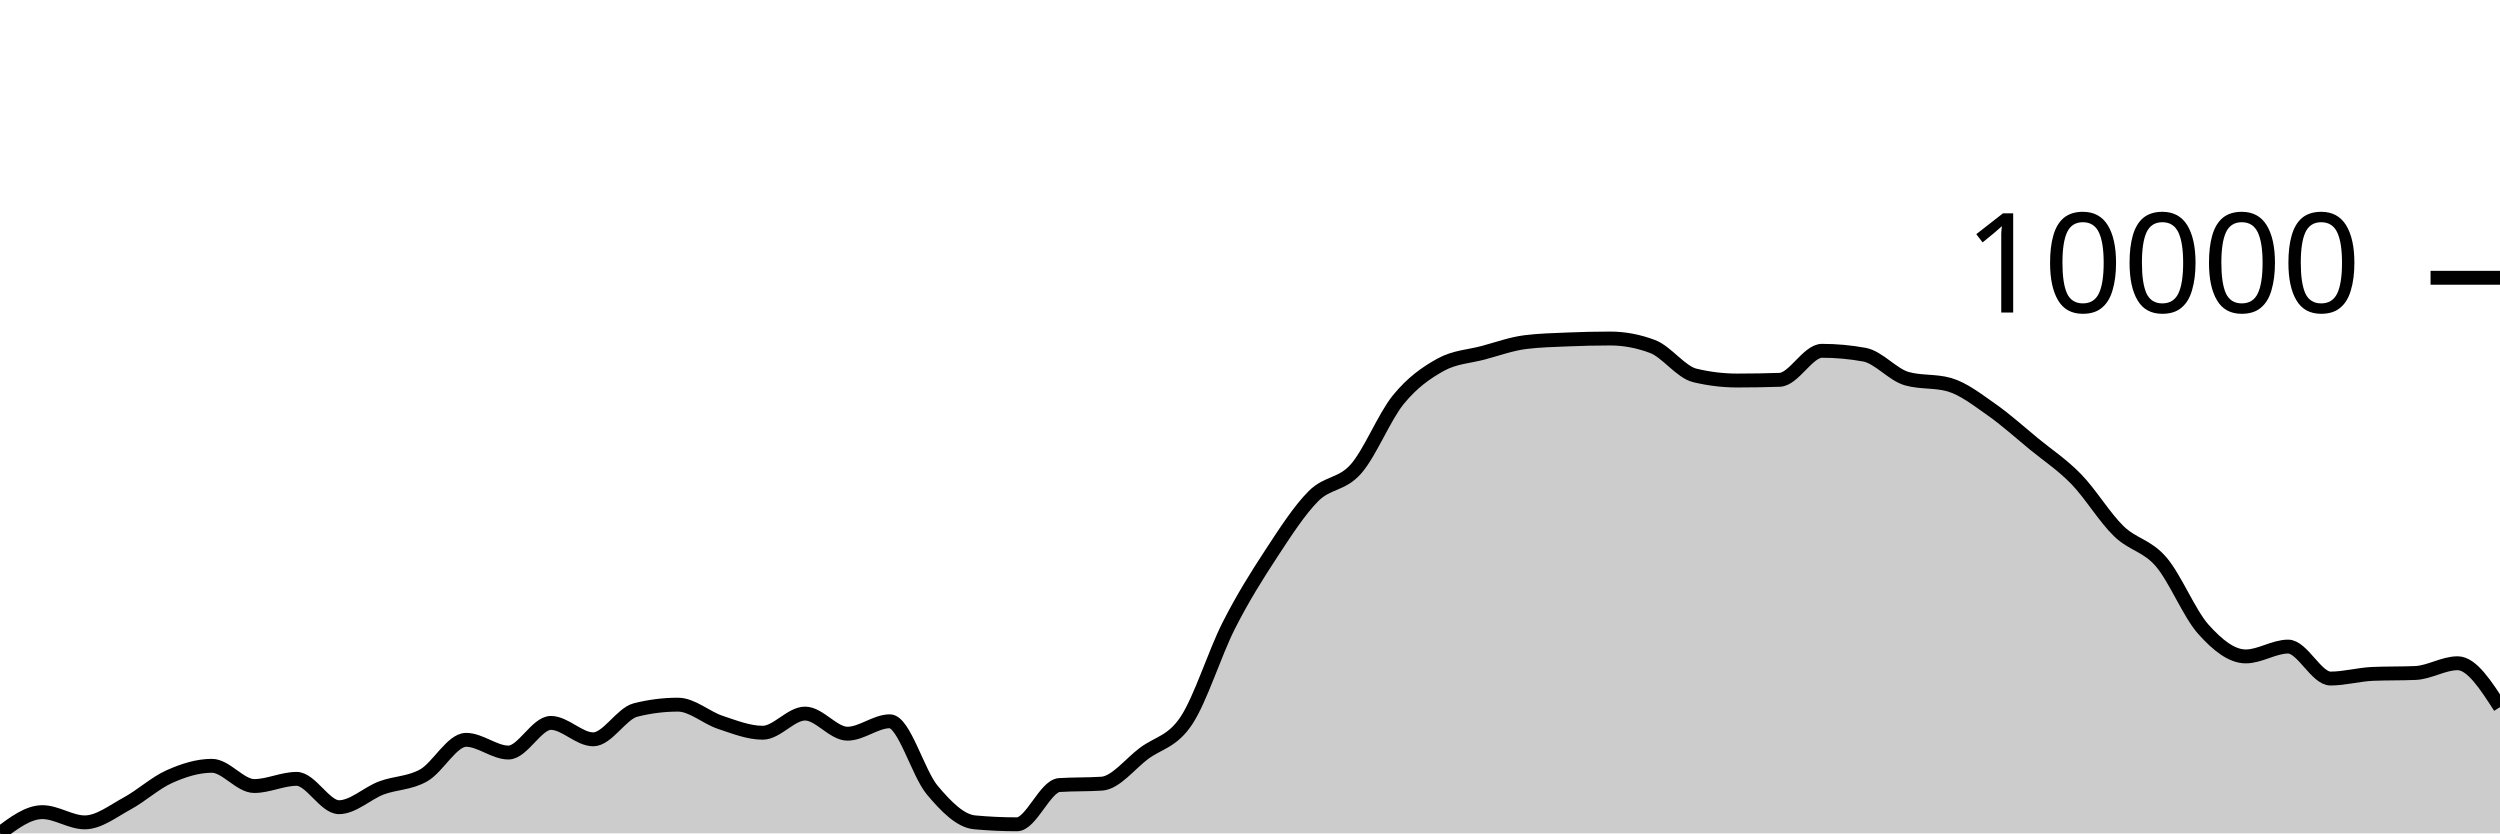
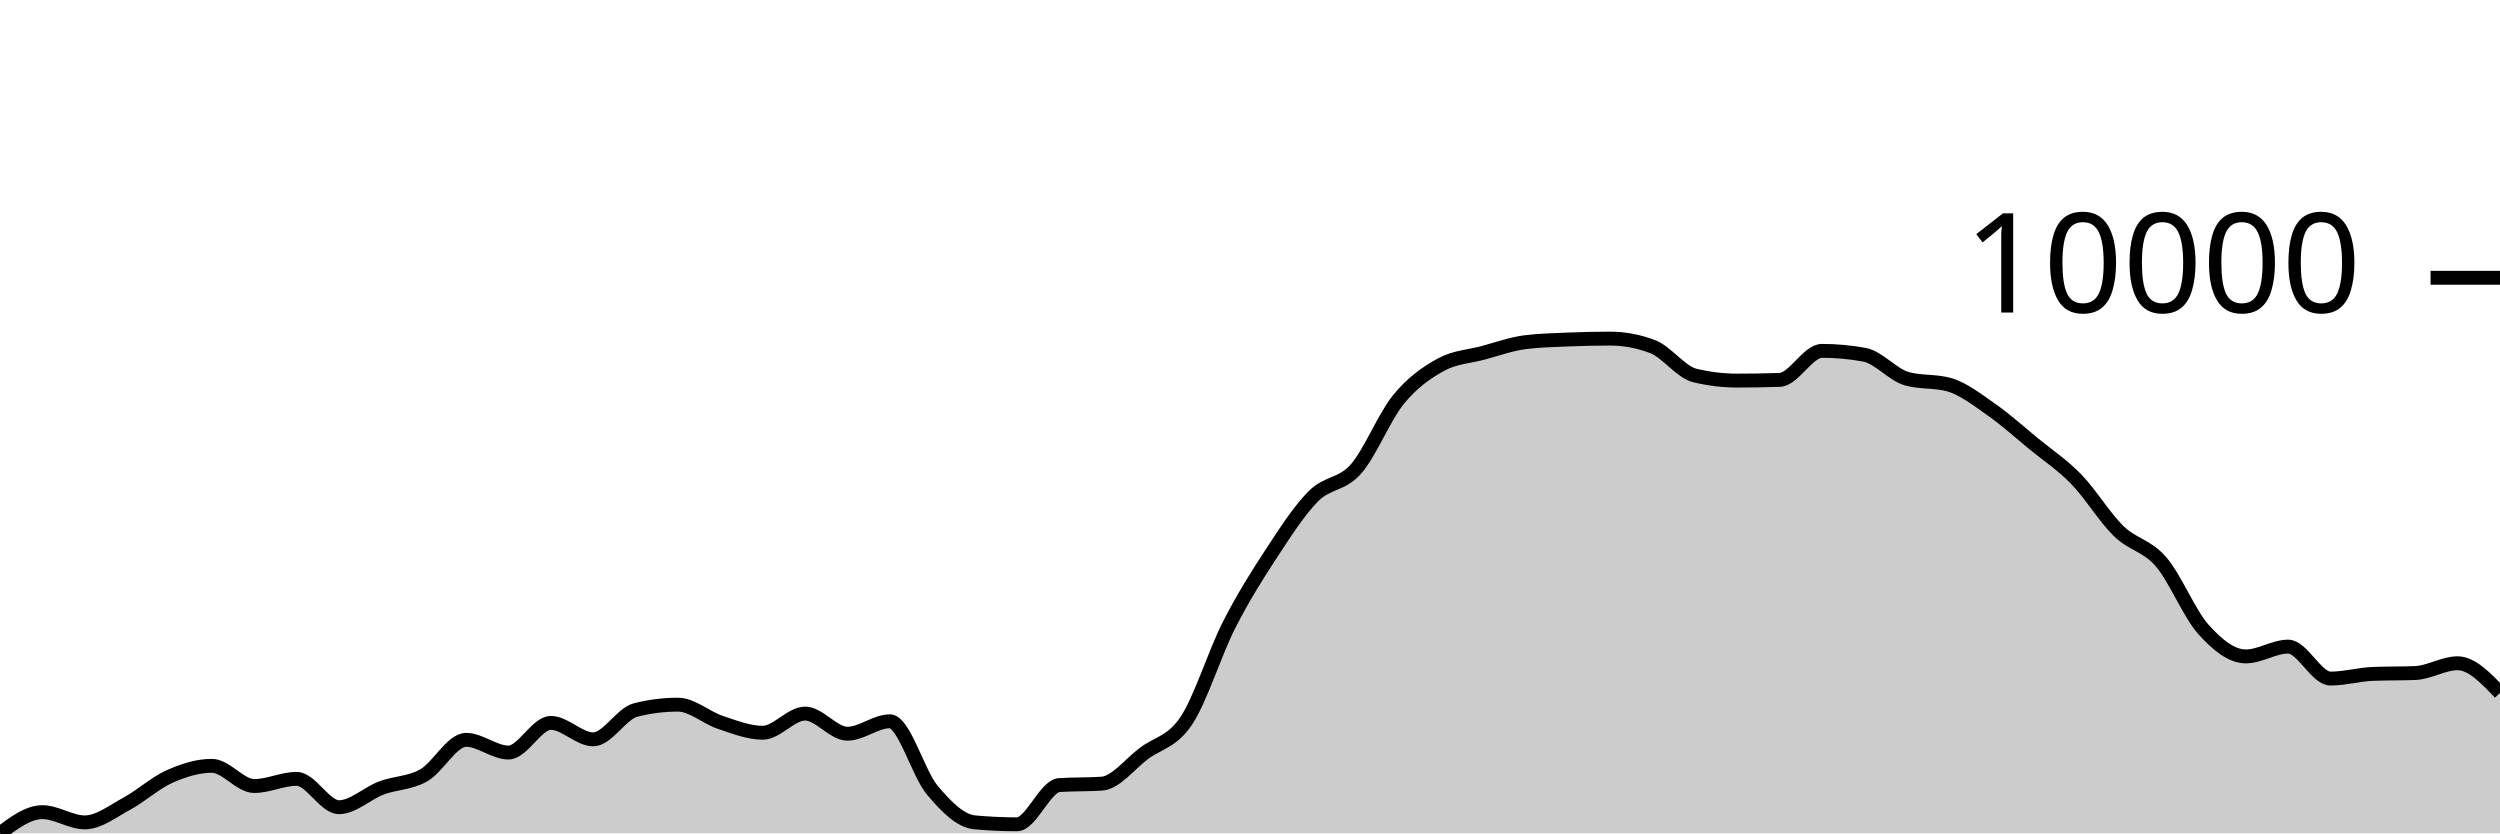
<svg xmlns="http://www.w3.org/2000/svg" viewBox="0 0 180 60">
  <g transform="translate(0,20)">
-     <path class="area" fill="rgba(0, 0, 0, 0.2)" d="M0,40C1.017,39.237,2.034,38.474,3.051,38.474C4.068,38.474,5.085,39.211,6.102,39.211C7.119,39.211,8.136,38.402,9.153,37.852C10.169,37.302,11.186,36.363,12.203,35.911C13.22,35.458,14.237,35.138,15.254,35.138C16.271,35.138,17.288,36.594,18.305,36.594C19.322,36.594,20.339,36.078,21.356,36.078C22.373,36.078,23.39,38.118,24.407,38.118C25.424,38.118,26.441,37.116,27.458,36.733C28.475,36.351,29.492,36.402,30.508,35.824C31.525,35.247,32.542,33.268,33.559,33.268C34.576,33.268,35.593,34.183,36.61,34.183C37.627,34.183,38.644,32.049,39.661,32.049C40.678,32.049,41.695,33.232,42.712,33.232C43.729,33.232,44.746,31.375,45.763,31.119C46.78,30.863,47.797,30.735,48.814,30.735C49.831,30.735,50.847,31.673,51.864,32.01C52.881,32.347,53.898,32.757,54.915,32.757C55.932,32.757,56.949,31.377,57.966,31.377C58.983,31.377,60,32.826,61.017,32.826C62.034,32.826,63.051,31.932,64.068,31.932C65.085,31.932,66.102,35.671,67.119,36.884C68.136,38.096,69.153,39.114,70.169,39.208C71.186,39.302,72.203,39.349,73.22,39.349C74.237,39.349,75.254,36.591,76.271,36.524C77.288,36.457,78.305,36.491,79.322,36.424C80.339,36.357,81.356,34.999,82.373,34.241C83.39,33.483,84.407,33.411,85.424,31.876C86.441,30.341,87.458,27.033,88.475,25.032C89.492,23.03,90.508,21.419,91.525,19.866C92.542,18.314,93.559,16.732,94.576,15.715C95.593,14.698,96.61,14.922,97.627,13.766C98.644,12.61,99.661,10.027,100.678,8.777C101.695,7.526,102.712,6.824,103.729,6.261C104.746,5.699,105.763,5.672,106.78,5.401C107.797,5.129,108.814,4.759,109.831,4.631C110.847,4.504,111.864,4.483,112.881,4.44C113.898,4.397,114.915,4.373,115.932,4.373C116.949,4.373,117.966,4.565,118.983,4.948C120,5.332,121.017,6.789,122.034,7.032C123.051,7.276,124.068,7.398,125.085,7.398C126.102,7.398,127.119,7.381,128.136,7.347C129.153,7.312,130.169,5.258,131.186,5.258C132.203,5.258,133.22,5.351,134.237,5.536C135.254,5.721,136.271,6.976,137.288,7.263C138.305,7.551,139.322,7.407,140.339,7.694C141.356,7.982,142.373,8.782,143.39,9.493C144.407,10.204,145.424,11.125,146.441,11.96C147.458,12.794,148.475,13.455,149.492,14.501C150.508,15.546,151.525,17.244,152.542,18.235C153.559,19.225,154.576,19.264,155.593,20.443C156.61,21.623,157.627,24.175,158.644,25.311C159.661,26.448,160.678,27.262,161.695,27.262C162.712,27.262,163.729,26.554,164.746,26.554C165.763,26.554,166.78,28.855,167.797,28.855C168.814,28.855,169.831,28.56,170.847,28.519C171.864,28.477,172.881,28.498,173.898,28.456C174.915,28.415,175.932,27.753,176.949,27.753C177.966,27.753,178.983,29.332,180,30.911L180,40C178.983,40,177.966,40,176.949,40C175.932,40,174.915,40,173.898,40C172.881,40,171.864,40,170.847,40C169.831,40,168.814,40,167.797,40C166.78,40,165.763,40,164.746,40C163.729,40,162.712,40,161.695,40C160.678,40,159.661,40,158.644,40C157.627,40,156.61,40,155.593,40C154.576,40,153.559,40,152.542,40C151.525,40,150.508,40,149.492,40C148.475,40,147.458,40,146.441,40C145.424,40,144.407,40,143.39,40C142.373,40,141.356,40,140.339,40C139.322,40,138.305,40,137.288,40C136.271,40,135.254,40,134.237,40C133.22,40,132.203,40,131.186,40C130.169,40,129.153,40,128.136,40C127.119,40,126.102,40,125.085,40C124.068,40,123.051,40,122.034,40C121.017,40,120,40,118.983,40C117.966,40,116.949,40,115.932,40C114.915,40,113.898,40,112.881,40C111.864,40,110.847,40,109.831,40C108.814,40,107.797,40,106.78,40C105.763,40,104.746,40,103.729,40C102.712,40,101.695,40,100.678,40C99.661,40,98.644,40,97.627,40C96.61,40,95.593,40,94.576,40C93.559,40,92.542,40,91.525,40C90.508,40,89.492,40,88.475,40C87.458,40,86.441,40,85.424,40C84.407,40,83.39,40,82.373,40C81.356,40,80.339,40,79.322,40C78.305,40,77.288,40,76.271,40C75.254,40,74.237,40,73.22,40C72.203,40,71.186,40,70.169,40C69.153,40,68.136,40,67.119,40C66.102,40,65.085,40,64.068,40C63.051,40,62.034,40,61.017,40C60,40,58.983,40,57.966,40C56.949,40,55.932,40,54.915,40C53.898,40,52.881,40,51.864,40C50.847,40,49.831,40,48.814,40C47.797,40,46.78,40,45.763,40C44.746,40,43.729,40,42.712,40C41.695,40,40.678,40,39.661,40C38.644,40,37.627,40,36.61,40C35.593,40,34.576,40,33.559,40C32.542,40,31.525,40,30.508,40C29.492,40,28.475,40,27.458,40C26.441,40,25.424,40,24.407,40C23.39,40,22.373,40,21.356,40C20.339,40,19.322,40,18.305,40C17.288,40,16.271,40,15.254,40C14.237,40,13.22,40,12.203,40C11.186,40,10.169,40,9.153,40C8.136,40,7.119,40,6.102,40C5.085,40,4.068,40,3.051,40C2.034,40,1.017,40,0,40Z" />
-     <path class="line" stroke="black" fill="none" d="M0,40C1.017,39.237,2.034,38.474,3.051,38.474C4.068,38.474,5.085,39.211,6.102,39.211C7.119,39.211,8.136,38.402,9.153,37.852C10.169,37.302,11.186,36.363,12.203,35.911C13.22,35.458,14.237,35.138,15.254,35.138C16.271,35.138,17.288,36.594,18.305,36.594C19.322,36.594,20.339,36.078,21.356,36.078C22.373,36.078,23.39,38.118,24.407,38.118C25.424,38.118,26.441,37.116,27.458,36.733C28.475,36.351,29.492,36.402,30.508,35.824C31.525,35.247,32.542,33.268,33.559,33.268C34.576,33.268,35.593,34.183,36.61,34.183C37.627,34.183,38.644,32.049,39.661,32.049C40.678,32.049,41.695,33.232,42.712,33.232C43.729,33.232,44.746,31.375,45.763,31.119C46.78,30.863,47.797,30.735,48.814,30.735C49.831,30.735,50.847,31.673,51.864,32.01C52.881,32.347,53.898,32.757,54.915,32.757C55.932,32.757,56.949,31.377,57.966,31.377C58.983,31.377,60,32.826,61.017,32.826C62.034,32.826,63.051,31.932,64.068,31.932C65.085,31.932,66.102,35.671,67.119,36.884C68.136,38.096,69.153,39.114,70.169,39.208C71.186,39.302,72.203,39.349,73.22,39.349C74.237,39.349,75.254,36.591,76.271,36.524C77.288,36.457,78.305,36.491,79.322,36.424C80.339,36.357,81.356,34.999,82.373,34.241C83.39,33.483,84.407,33.411,85.424,31.876C86.441,30.341,87.458,27.033,88.475,25.032C89.492,23.03,90.508,21.419,91.525,19.866C92.542,18.314,93.559,16.732,94.576,15.715C95.593,14.698,96.61,14.922,97.627,13.766C98.644,12.61,99.661,10.027,100.678,8.777C101.695,7.526,102.712,6.824,103.729,6.261C104.746,5.699,105.763,5.672,106.78,5.401C107.797,5.129,108.814,4.759,109.831,4.631C110.847,4.504,111.864,4.483,112.881,4.44C113.898,4.397,114.915,4.373,115.932,4.373C116.949,4.373,117.966,4.565,118.983,4.948C120,5.332,121.017,6.789,122.034,7.032C123.051,7.276,124.068,7.398,125.085,7.398C126.102,7.398,127.119,7.381,128.136,7.347C129.153,7.312,130.169,5.258,131.186,5.258C132.203,5.258,133.22,5.351,134.237,5.536C135.254,5.721,136.271,6.976,137.288,7.263C138.305,7.551,139.322,7.407,140.339,7.694C141.356,7.982,142.373,8.782,143.39,9.493C144.407,10.204,145.424,11.125,146.441,11.96C147.458,12.794,148.475,13.455,149.492,14.501C150.508,15.546,151.525,17.244,152.542,18.235C153.559,19.225,154.576,19.264,155.593,20.443C156.61,21.623,157.627,24.175,158.644,25.311C159.661,26.448,160.678,27.262,161.695,27.262C162.712,27.262,163.729,26.554,164.746,26.554C165.763,26.554,166.78,28.855,167.797,28.855C168.814,28.855,169.831,28.56,170.847,28.519C171.864,28.477,172.881,28.498,173.898,28.456C174.915,28.415,175.932,27.753,176.949,27.753C177.966,27.753,178.983,29.332,180,30.911" />
+     <path class="area" fill="rgba(0, 0, 0, 0.2)" d="M0,40C1.017,39.237,2.034,38.475,3.051,38.475C4.068,38.475,5.085,39.211,6.102,39.211C7.119,39.211,8.136,38.401,9.153,37.851C10.169,37.301,11.186,36.363,12.203,35.911C13.22,35.459,14.237,35.139,15.254,35.139C16.271,35.139,17.288,36.594,18.305,36.594C19.322,36.594,20.339,36.077,21.356,36.077C22.373,36.077,23.39,38.118,24.407,38.118C25.424,38.118,26.441,37.116,27.458,36.734C28.475,36.352,29.492,36.402,30.508,35.825C31.525,35.247,32.542,33.269,33.559,33.269C34.576,33.269,35.593,34.184,36.61,34.184C37.627,34.184,38.644,32.049,39.661,32.049C40.678,32.049,41.695,33.233,42.712,33.233C43.729,33.233,44.746,31.377,45.763,31.12C46.78,30.863,47.797,30.735,48.814,30.735C49.831,30.735,50.847,31.674,51.864,32.011C52.881,32.348,53.898,32.758,54.915,32.758C55.932,32.758,56.949,31.378,57.966,31.378C58.983,31.378,60,32.827,61.017,32.827C62.034,32.827,63.051,31.932,64.068,31.932C65.085,31.932,66.102,35.67,67.119,36.883C68.136,38.095,69.153,39.114,70.169,39.208C71.186,39.302,72.203,39.349,73.22,39.349C74.237,39.349,75.254,36.591,76.271,36.525C77.288,36.458,78.305,36.491,79.322,36.424C80.339,36.358,81.356,34.998,82.373,34.24C83.39,33.483,84.407,33.412,85.424,31.877C86.441,30.343,87.458,27.035,88.475,25.034C89.492,23.033,90.508,21.422,91.525,19.869C92.542,18.317,93.559,16.734,94.576,15.717C95.593,14.701,96.61,14.926,97.627,13.77C98.644,12.614,99.661,10.03,100.678,8.78C101.695,7.529,102.712,6.829,103.729,6.267C104.746,5.704,105.763,5.678,106.78,5.406C107.797,5.134,108.814,4.761,109.831,4.635C110.847,4.509,111.864,4.488,112.881,4.445C113.898,4.403,114.915,4.379,115.932,4.379C116.949,4.379,117.966,4.57,118.983,4.954C120,5.337,121.017,6.794,122.034,7.037C123.051,7.281,124.068,7.403,125.085,7.403C126.102,7.403,127.119,7.386,128.136,7.352C129.153,7.317,130.169,5.262,131.186,5.262C132.203,5.262,133.22,5.355,134.237,5.541C135.254,5.727,136.271,6.978,137.288,7.267C138.305,7.555,139.322,7.411,140.339,7.699C141.356,7.988,142.373,8.787,143.39,9.498C144.407,10.208,145.424,11.129,146.441,11.964C147.458,12.798,148.475,13.459,149.492,14.504C150.508,15.55,151.525,17.246,152.542,18.236C153.559,19.227,154.576,19.267,155.593,20.446C156.61,21.626,157.627,24.177,158.644,25.313C159.661,26.449,160.678,27.262,161.695,27.262C162.712,27.262,163.729,26.556,164.746,26.556C165.763,26.556,166.78,28.857,167.797,28.857C168.814,28.857,169.831,28.562,170.847,28.52C171.864,28.479,172.881,28.5,173.898,28.458C174.915,28.417,175.932,27.754,176.949,27.754C177.966,27.754,178.983,28.821,180,29.888L180,40C178.983,40,177.966,40,176.949,40C175.932,40,174.915,40,173.898,40C172.881,40,171.864,40,170.847,40C169.831,40,168.814,40,167.797,40C166.78,40,165.763,40,164.746,40C163.729,40,162.712,40,161.695,40C160.678,40,159.661,40,158.644,40C157.627,40,156.61,40,155.593,40C154.576,40,153.559,40,152.542,40C151.525,40,150.508,40,149.492,40C148.475,40,147.458,40,146.441,40C145.424,40,144.407,40,143.39,40C142.373,40,141.356,40,140.339,40C139.322,40,138.305,40,137.288,40C136.271,40,135.254,40,134.237,40C133.22,40,132.203,40,131.186,40C130.169,40,129.153,40,128.136,40C127.119,40,126.102,40,125.085,40C124.068,40,123.051,40,122.034,40C121.017,40,120,40,118.983,40C117.966,40,116.949,40,115.932,40C114.915,40,113.898,40,112.881,40C111.864,40,110.847,40,109.831,40C108.814,40,107.797,40,106.78,40C105.763,40,104.746,40,103.729,40C102.712,40,101.695,40,100.678,40C99.661,40,98.644,40,97.627,40C96.61,40,95.593,40,94.576,40C93.559,40,92.542,40,91.525,40C90.508,40,89.492,40,88.475,40C87.458,40,86.441,40,85.424,40C84.407,40,83.39,40,82.373,40C81.356,40,80.339,40,79.322,40C78.305,40,77.288,40,76.271,40C75.254,40,74.237,40,73.22,40C72.203,40,71.186,40,70.169,40C69.153,40,68.136,40,67.119,40C66.102,40,65.085,40,64.068,40C63.051,40,62.034,40,61.017,40C60,40,58.983,40,57.966,40C56.949,40,55.932,40,54.915,40C53.898,40,52.881,40,51.864,40C50.847,40,49.831,40,48.814,40C47.797,40,46.78,40,45.763,40C44.746,40,43.729,40,42.712,40C41.695,40,40.678,40,39.661,40C38.644,40,37.627,40,36.61,40C35.593,40,34.576,40,33.559,40C32.542,40,31.525,40,30.508,40C29.492,40,28.475,40,27.458,40C26.441,40,25.424,40,24.407,40C23.39,40,22.373,40,21.356,40C20.339,40,19.322,40,18.305,40C17.288,40,16.271,40,15.254,40C14.237,40,13.22,40,12.203,40C11.186,40,10.169,40,9.153,40C8.136,40,7.119,40,6.102,40C5.085,40,4.068,40,3.051,40C2.034,40,1.017,40,0,40Z" />
+     <path class="line" stroke="black" fill="none" d="M0,40C1.017,39.237,2.034,38.475,3.051,38.475C4.068,38.475,5.085,39.211,6.102,39.211C7.119,39.211,8.136,38.401,9.153,37.851C10.169,37.301,11.186,36.363,12.203,35.911C13.22,35.459,14.237,35.139,15.254,35.139C16.271,35.139,17.288,36.594,18.305,36.594C19.322,36.594,20.339,36.077,21.356,36.077C22.373,36.077,23.39,38.118,24.407,38.118C25.424,38.118,26.441,37.116,27.458,36.734C28.475,36.352,29.492,36.402,30.508,35.825C31.525,35.247,32.542,33.269,33.559,33.269C34.576,33.269,35.593,34.184,36.61,34.184C37.627,34.184,38.644,32.049,39.661,32.049C40.678,32.049,41.695,33.233,42.712,33.233C43.729,33.233,44.746,31.377,45.763,31.12C46.78,30.863,47.797,30.735,48.814,30.735C49.831,30.735,50.847,31.674,51.864,32.011C52.881,32.348,53.898,32.758,54.915,32.758C55.932,32.758,56.949,31.378,57.966,31.378C58.983,31.378,60,32.827,61.017,32.827C62.034,32.827,63.051,31.932,64.068,31.932C65.085,31.932,66.102,35.67,67.119,36.883C68.136,38.095,69.153,39.114,70.169,39.208C71.186,39.302,72.203,39.349,73.22,39.349C74.237,39.349,75.254,36.591,76.271,36.525C77.288,36.458,78.305,36.491,79.322,36.424C80.339,36.358,81.356,34.998,82.373,34.24C83.39,33.483,84.407,33.412,85.424,31.877C86.441,30.343,87.458,27.035,88.475,25.034C89.492,23.033,90.508,21.422,91.525,19.869C92.542,18.317,93.559,16.734,94.576,15.717C95.593,14.701,96.61,14.926,97.627,13.77C98.644,12.614,99.661,10.03,100.678,8.78C101.695,7.529,102.712,6.829,103.729,6.267C104.746,5.704,105.763,5.678,106.78,5.406C107.797,5.134,108.814,4.761,109.831,4.635C110.847,4.509,111.864,4.488,112.881,4.445C113.898,4.403,114.915,4.379,115.932,4.379C116.949,4.379,117.966,4.57,118.983,4.954C120,5.337,121.017,6.794,122.034,7.037C123.051,7.281,124.068,7.403,125.085,7.403C126.102,7.403,127.119,7.386,128.136,7.352C129.153,7.317,130.169,5.262,131.186,5.262C132.203,5.262,133.22,5.355,134.237,5.541C135.254,5.727,136.271,6.978,137.288,7.267C138.305,7.555,139.322,7.411,140.339,7.699C141.356,7.988,142.373,8.787,143.39,9.498C144.407,10.208,145.424,11.129,146.441,11.964C147.458,12.798,148.475,13.459,149.492,14.504C150.508,15.55,151.525,17.246,152.542,18.236C153.559,19.227,154.576,19.267,155.593,20.446C156.61,21.626,157.627,24.177,158.644,25.313C159.661,26.449,160.678,27.262,161.695,27.262C162.712,27.262,163.729,26.556,164.746,26.556C165.763,26.556,166.78,28.857,167.797,28.857C168.814,28.857,169.831,28.562,170.847,28.52C171.864,28.479,172.881,28.5,173.898,28.458C174.915,28.417,175.932,27.754,176.949,27.754C177.966,27.754,178.983,28.821,180,29.888" />
    <path class="axis-ceiling" stroke-width="1" stroke="black" fill="none" d="M175,0L180,0" />
    <text class="axis-ceiling-label" font-family="sans-serif" text-anchor="end" font-size="10px" x="170" y="2.5">10000</text>
  </g>
</svg>
